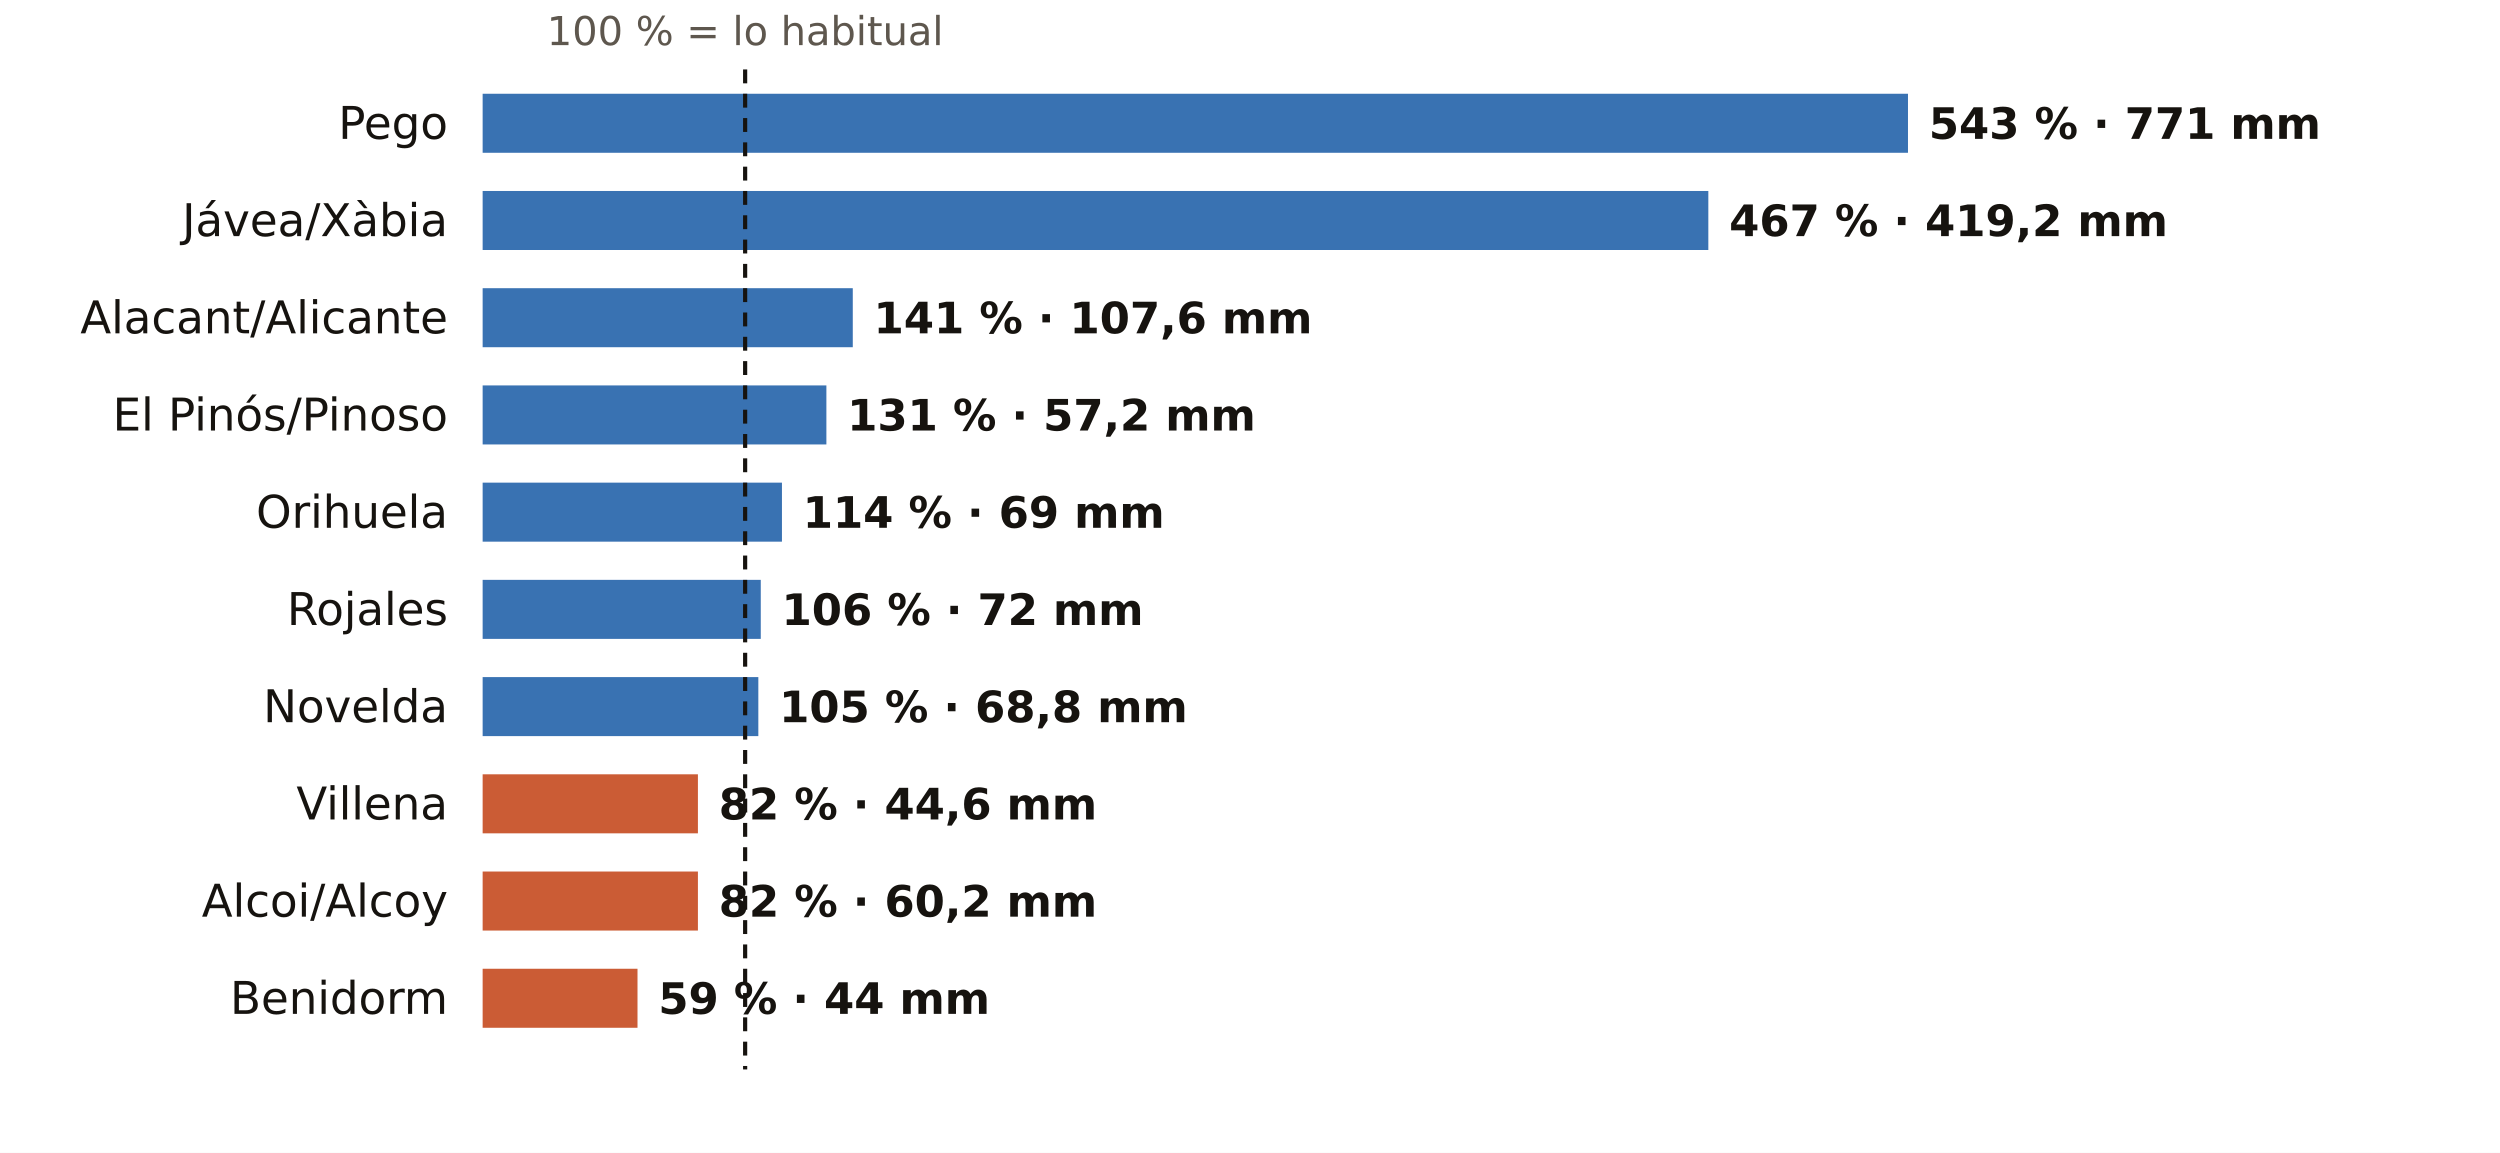
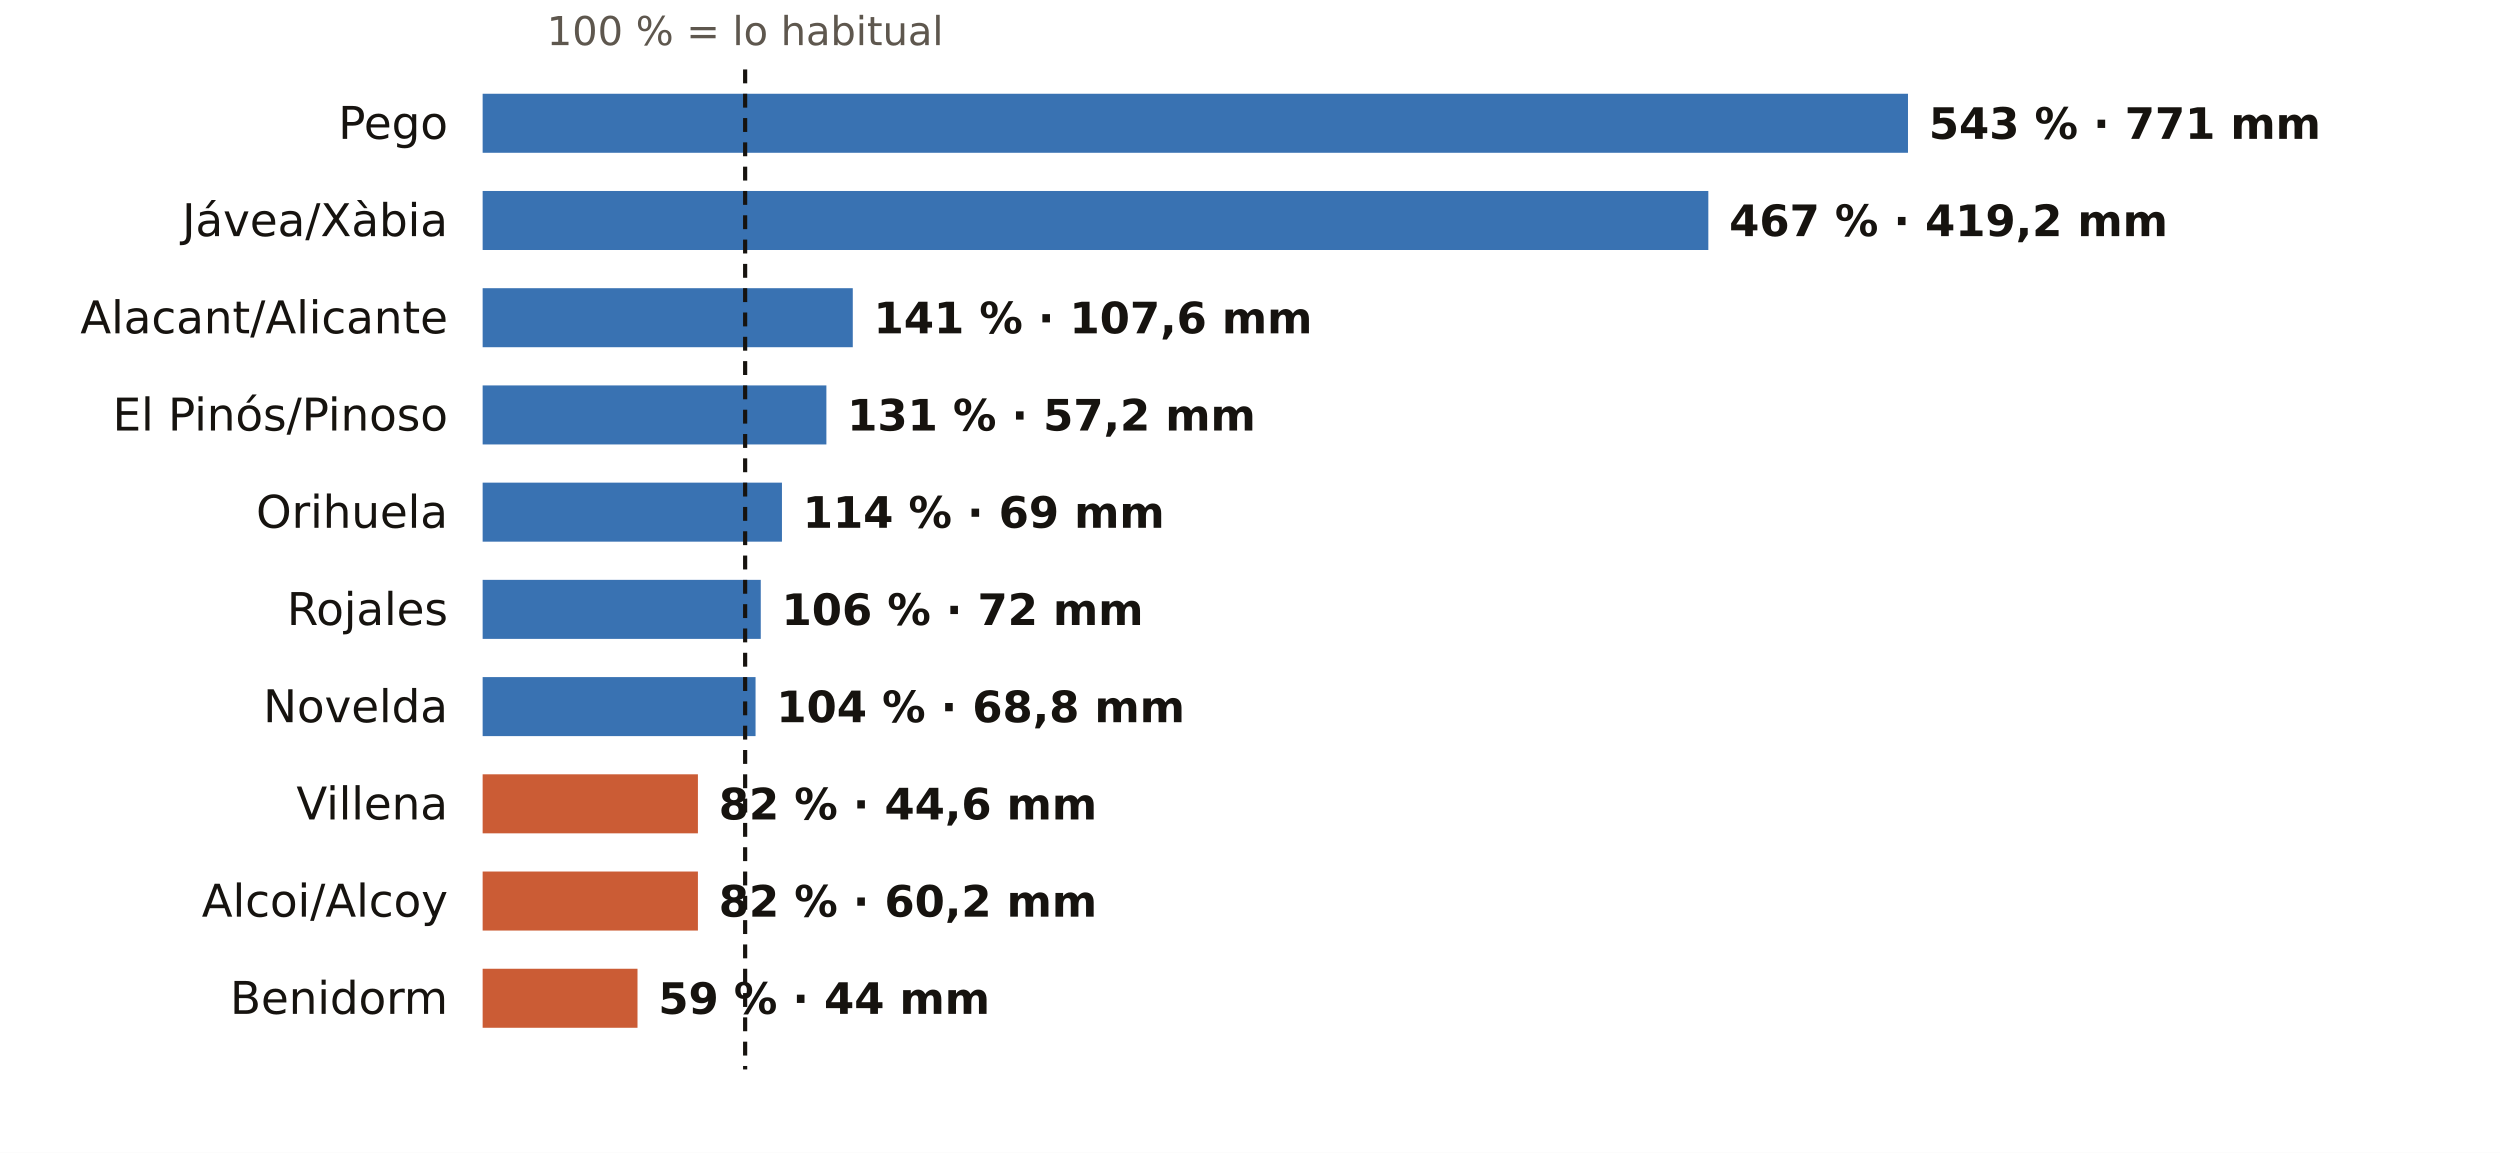
<svg xmlns="http://www.w3.org/2000/svg" viewBox="0 0 720 332" width="720" height="332" role="img" aria-label="El otoño en los pluviómetros de AEMET de Alicante: % de lo habitual">
  <rect width="720" height="332" fill="#FFFFFF" />
  <text x="214.6" y="13.0" font-size="11.5" fill="#5E574E" text-anchor="middle" font-weight="400" font-family="Public Sans, DejaVu Sans, Arial, sans-serif">100 % = lo habitual</text>
  <text x="129.0" y="40.0" font-size="13" fill="#16130F" text-anchor="end" font-weight="500" font-family="Public Sans, DejaVu Sans, Arial, sans-serif">Pego</text>
  <rect x="139" y="27" width="410.5" height="17" fill="#1F5FA8" opacity="0.88" />
  <text x="555.5" y="40.0" font-size="12.5" fill="#16130F" text-anchor="start" font-weight="600" font-family="Public Sans, DejaVu Sans, Arial, sans-serif">543 % · 771 mm</text>
  <text x="129.0" y="68.0" font-size="13" fill="#16130F" text-anchor="end" font-weight="500" font-family="Public Sans, DejaVu Sans, Arial, sans-serif">Jávea/Xàbia</text>
  <rect x="139" y="55" width="353.0" height="17" fill="#1F5FA8" opacity="0.88" />
  <text x="498.0" y="68.0" font-size="12.5" fill="#16130F" text-anchor="start" font-weight="600" font-family="Public Sans, DejaVu Sans, Arial, sans-serif">467 % · 419,2 mm</text>
  <text x="129.0" y="96.0" font-size="13" fill="#16130F" text-anchor="end" font-weight="500" font-family="Public Sans, DejaVu Sans, Arial, sans-serif">Alacant/Alicante</text>
  <rect x="139" y="83" width="106.6" height="17" fill="#1F5FA8" opacity="0.88" />
  <text x="251.6" y="96.0" font-size="12.5" fill="#16130F" text-anchor="start" font-weight="600" font-family="Public Sans, DejaVu Sans, Arial, sans-serif">141 % · 107,6 mm</text>
  <text x="129.0" y="124.0" font-size="13" fill="#16130F" text-anchor="end" font-weight="500" font-family="Public Sans, DejaVu Sans, Arial, sans-serif">El Pinós/Pinoso</text>
  <rect x="139" y="111" width="99.0" height="17" fill="#1F5FA8" opacity="0.88" />
  <text x="244.0" y="124.0" font-size="12.5" fill="#16130F" text-anchor="start" font-weight="600" font-family="Public Sans, DejaVu Sans, Arial, sans-serif">131 % · 57,2 mm</text>
  <text x="129.0" y="152.0" font-size="13" fill="#16130F" text-anchor="end" font-weight="500" font-family="Public Sans, DejaVu Sans, Arial, sans-serif">Orihuela</text>
  <rect x="139" y="139" width="86.2" height="17" fill="#1F5FA8" opacity="0.88" />
  <text x="231.2" y="152.0" font-size="12.5" fill="#16130F" text-anchor="start" font-weight="600" font-family="Public Sans, DejaVu Sans, Arial, sans-serif">114 % · 69 mm</text>
  <text x="129.0" y="180.0" font-size="13" fill="#16130F" text-anchor="end" font-weight="500" font-family="Public Sans, DejaVu Sans, Arial, sans-serif">Rojales</text>
  <rect x="139" y="167" width="80.1" height="17" fill="#1F5FA8" opacity="0.88" />
  <text x="225.1" y="180.0" font-size="12.5" fill="#16130F" text-anchor="start" font-weight="600" font-family="Public Sans, DejaVu Sans, Arial, sans-serif">106 % · 72 mm</text>
  <text x="129.0" y="208.0" font-size="13" fill="#16130F" text-anchor="end" font-weight="500" font-family="Public Sans, DejaVu Sans, Arial, sans-serif">Novelda</text>
-   <rect x="139" y="195" width="79.4" height="17" fill="#1F5FA8" opacity="0.88" />
-   <text x="224.4" y="208.0" font-size="12.5" fill="#16130F" text-anchor="start" font-weight="600" font-family="Public Sans, DejaVu Sans, Arial, sans-serif">105 % · 68,8 mm</text>
+   <rect x="139" y="195" width="78.6" height="17" fill="#1F5FA8" opacity="0.88" />
+   <text x="223.6" y="208.0" font-size="12.5" fill="#16130F" text-anchor="start" font-weight="600" font-family="Public Sans, DejaVu Sans, Arial, sans-serif">104 % · 68,8 mm</text>
  <text x="129.0" y="236.0" font-size="13" fill="#16130F" text-anchor="end" font-weight="500" font-family="Public Sans, DejaVu Sans, Arial, sans-serif">Villena</text>
  <rect x="139" y="223" width="62.0" height="17" fill="#C4461A" opacity="0.88" />
  <text x="207.0" y="236.0" font-size="12.5" fill="#16130F" text-anchor="start" font-weight="600" font-family="Public Sans, DejaVu Sans, Arial, sans-serif">82 % · 44,6 mm</text>
  <text x="129.0" y="264.0" font-size="13" fill="#16130F" text-anchor="end" font-weight="500" font-family="Public Sans, DejaVu Sans, Arial, sans-serif">Alcoi/Alcoy</text>
  <rect x="139" y="251" width="62.0" height="17" fill="#C4461A" opacity="0.88" />
  <text x="207.0" y="264.0" font-size="12.5" fill="#16130F" text-anchor="start" font-weight="600" font-family="Public Sans, DejaVu Sans, Arial, sans-serif">82 % · 60,2 mm</text>
  <text x="129.0" y="292.0" font-size="13" fill="#16130F" text-anchor="end" font-weight="500" font-family="Public Sans, DejaVu Sans, Arial, sans-serif">Benidorm</text>
  <rect x="139" y="279" width="44.6" height="17" fill="#C4461A" opacity="0.88" />
  <text x="189.6" y="292.0" font-size="12.5" fill="#16130F" text-anchor="start" font-weight="600" font-family="Public Sans, DejaVu Sans, Arial, sans-serif">59 % · 44 mm</text>
  <line x1="214.6" x2="214.6" y1="20" y2="308" stroke="#16130F" stroke-width="1.2" stroke-dasharray="4 3" />
</svg>
